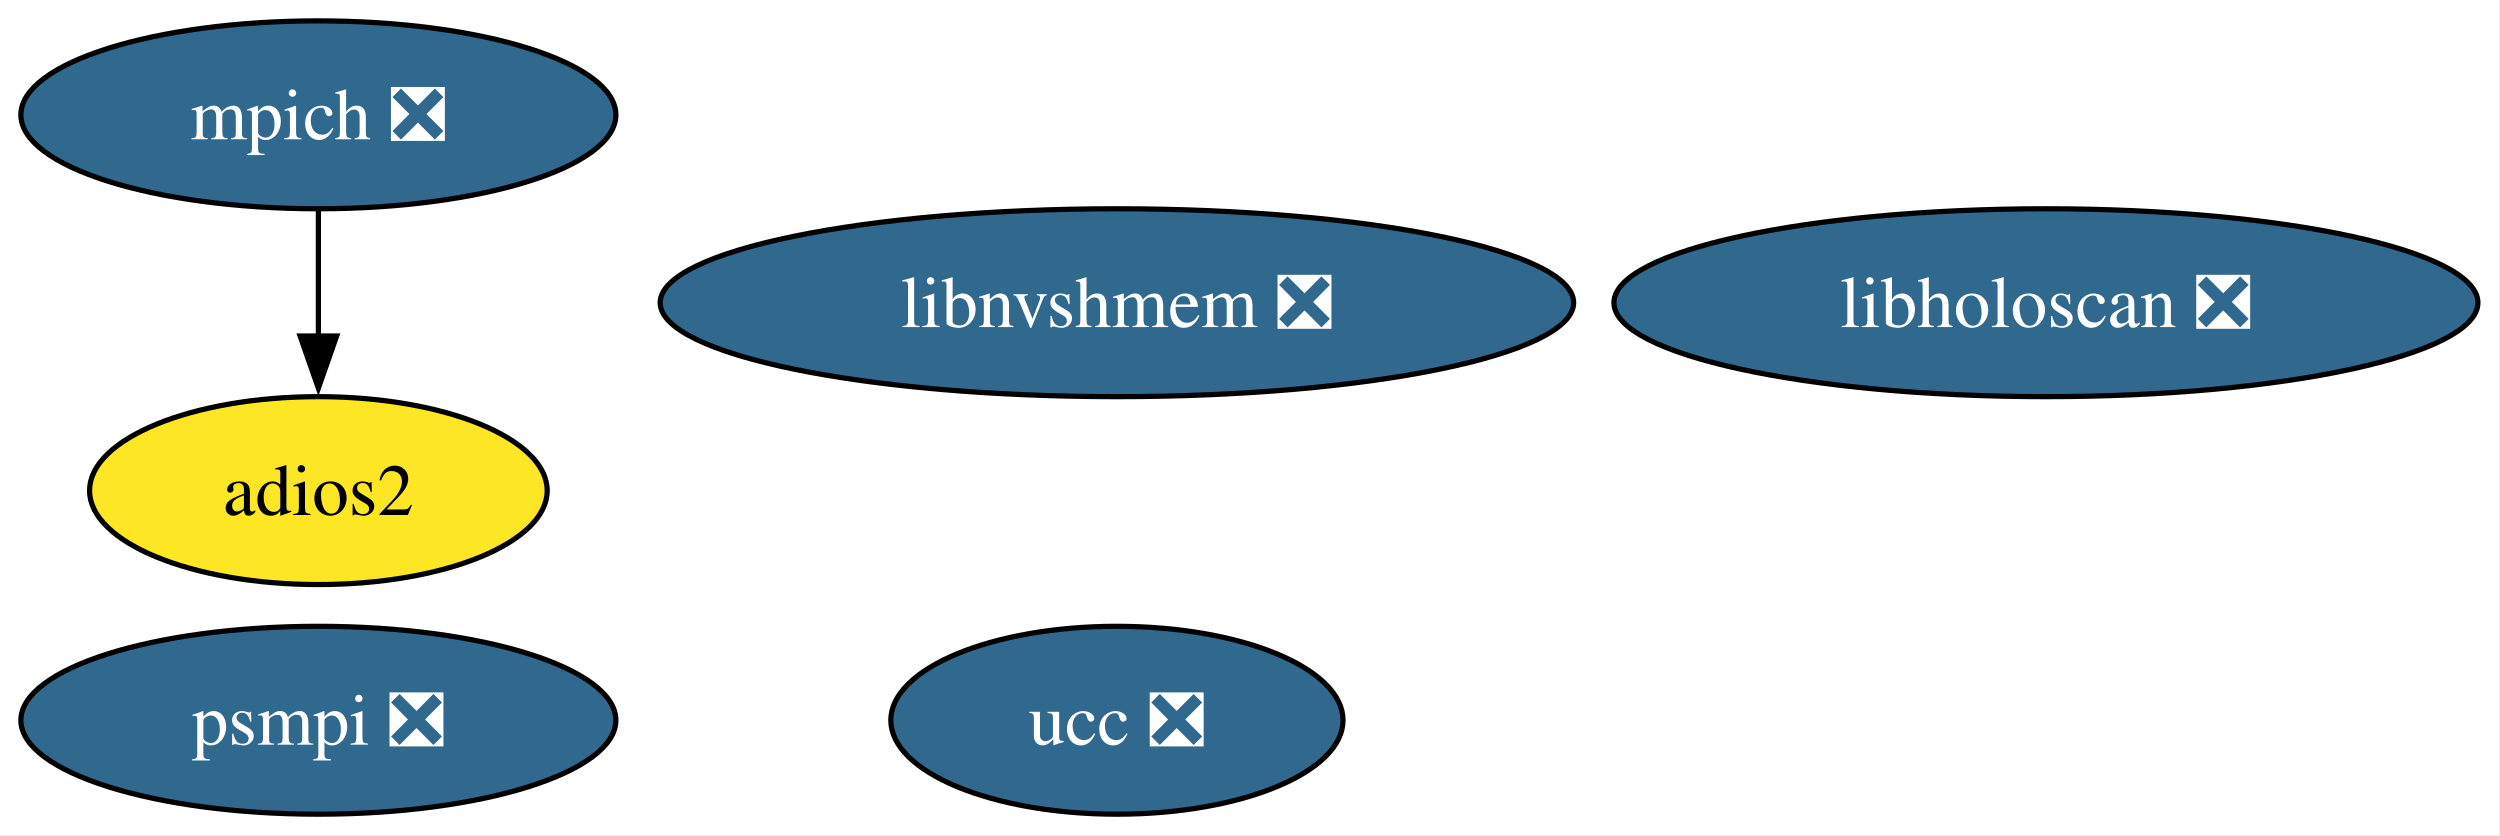
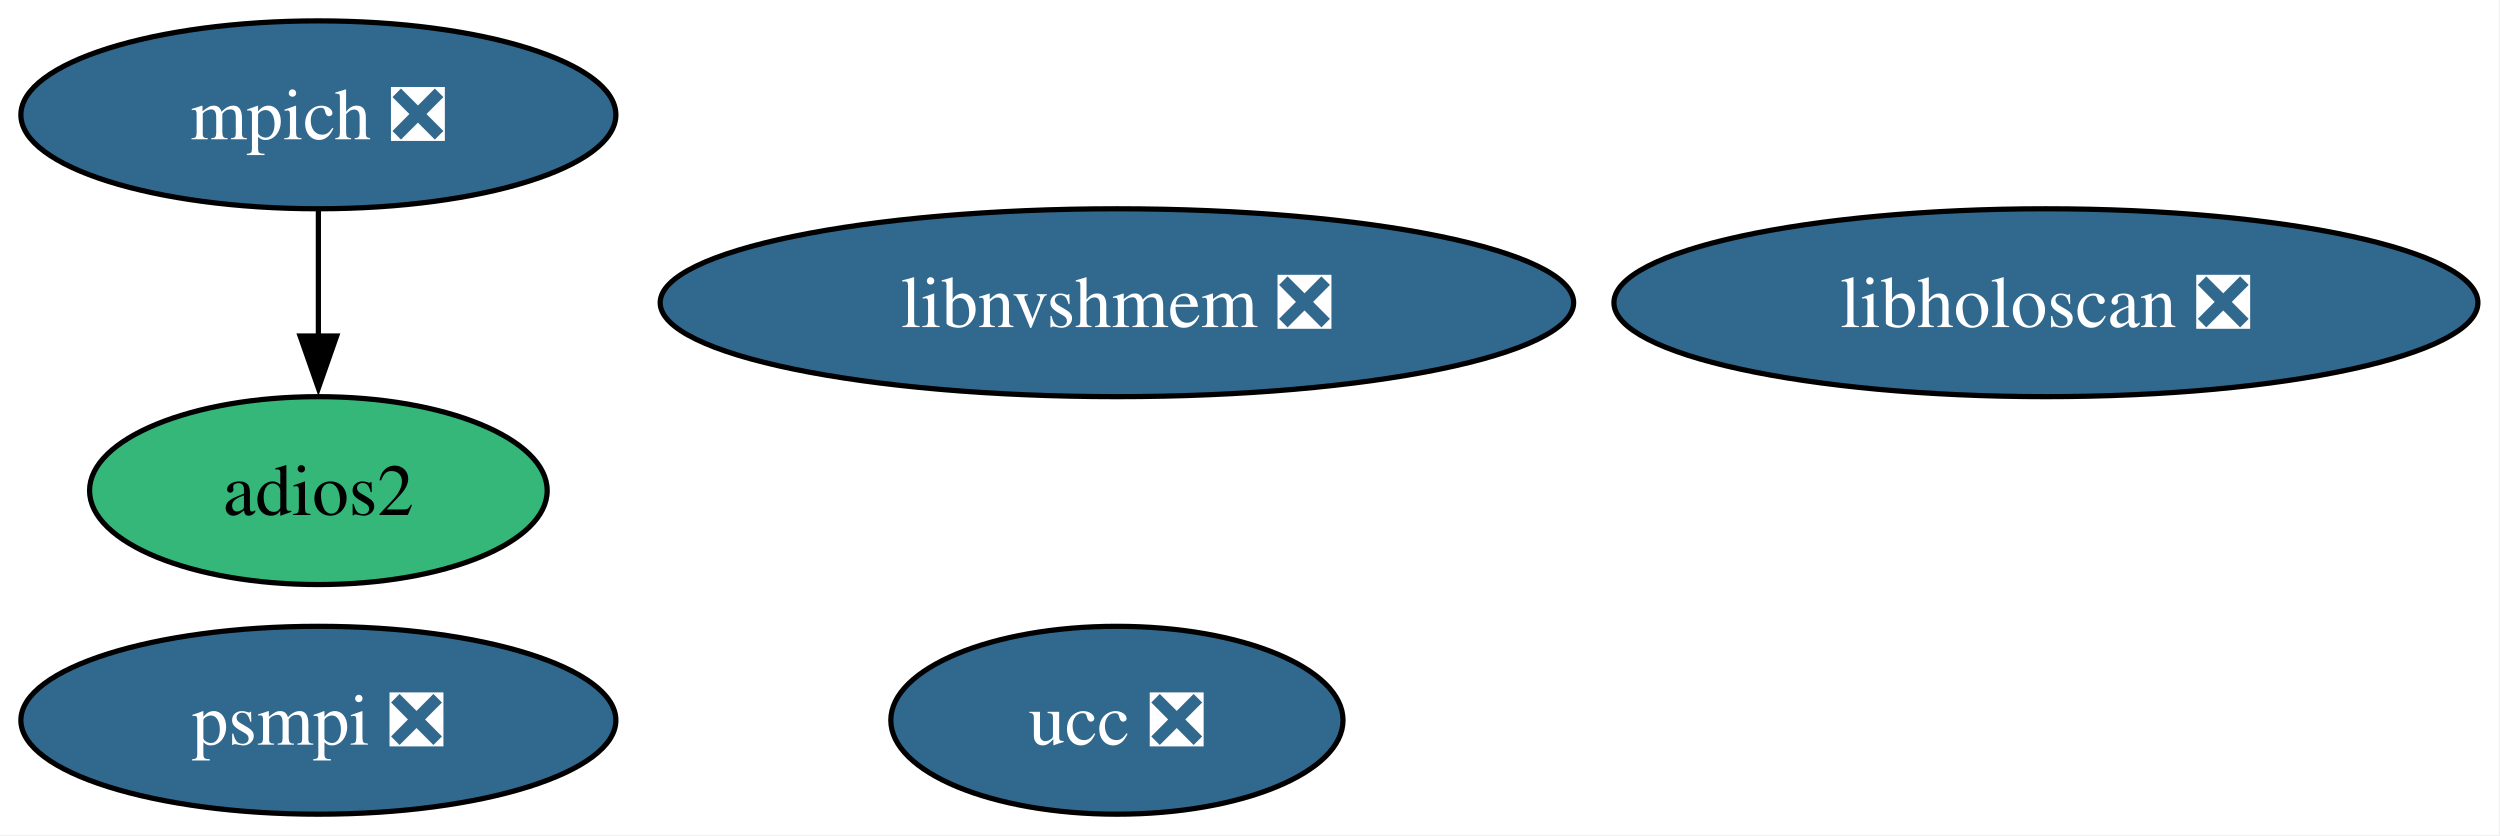
<svg xmlns="http://www.w3.org/2000/svg" xmlns:xlink="http://www.w3.org/1999/xlink" width="479pt" height="160pt" viewBox="0.00 0.00 479.00 160.00">
  <g id="graph0" class="graph" transform="scale(1 1) rotate(0) translate(4 156)">
    <polygon fill="white" stroke="none" points="-4,4 -4,-156 474.77,-156 474.77,4 -4,4" />
    <g id="node1" class="node">
      <g id="a_node1">
        <a xlink:href="https://github.com/conda-forge/mpich-feedstock/pull/138" xlink:title="mpich ❎">
          <ellipse fill="#31688e" stroke="black" cx="57" cy="-134" rx="57" ry="18" />
          <text xml:space="preserve" text-anchor="middle" x="57" y="-129.32" font-family="Times,serif" font-size="14.00" fill="white">mpich ❎</text>
        </a>
      </g>
    </g>
    <g id="node2" class="node">
      <g id="a_node2">
        <a xlink:href="https://github.com/conda-forge/adios2-feedstock" xlink:title="adios2">
-           <ellipse fill="#fde725" stroke="black" cx="57" cy="-62" rx="43.84" ry="18" />
+           <ellipse fill="#35b779" stroke="black" cx="57" cy="-62" rx="43.84" ry="18" />
          <text xml:space="preserve" text-anchor="middle" x="57" y="-57.33" font-family="Times,serif" font-size="14.00">adios2</text>
        </a>
      </g>
    </g>
    <g id="edge1" class="edge">
      <path fill="none" stroke="black" d="M57,-115.7C57,-108.41 57,-99.73 57,-91.54" />
      <polygon fill="black" stroke="black" points="60.5,-91.62 57,-81.62 53.5,-91.62 60.5,-91.62" />
    </g>
    <g id="node3" class="node">
      <g id="a_node3">
        <a xlink:href="https://github.com/conda-forge/ucc-feedstock/pull/42" xlink:title="ucc ❎">
          <ellipse fill="#31688e" stroke="black" cx="210" cy="-18" rx="43.32" ry="18" />
          <text xml:space="preserve" text-anchor="middle" x="210" y="-13.32" font-family="Times,serif" font-size="14.00" fill="white">ucc ❎</text>
        </a>
      </g>
    </g>
    <g id="node4" class="node">
      <g id="a_node4">
        <a xlink:href="https://github.com/conda-forge/psmpi-feedstock/pull/42" xlink:title="psmpi ❎">
          <ellipse fill="#31688e" stroke="black" cx="57" cy="-18" rx="57" ry="18" />
          <text xml:space="preserve" text-anchor="middle" x="57" y="-13.32" font-family="Times,serif" font-size="14.00" fill="white">psmpi ❎</text>
        </a>
      </g>
    </g>
    <g id="node5" class="node">
      <g id="a_node5">
        <a xlink:href="https://github.com/conda-forge/libnvshmem-feedstock/pull/40" xlink:title="libnvshmem ❎">
          <ellipse fill="#31688e" stroke="black" cx="210" cy="-98" rx="87.51" ry="18" />
          <text xml:space="preserve" text-anchor="middle" x="210" y="-93.33" font-family="Times,serif" font-size="14.00" fill="white">libnvshmem ❎</text>
        </a>
      </g>
    </g>
    <g id="node6" class="node">
      <g id="a_node6">
        <a xlink:href="https://github.com/conda-forge/libholoscan-feedstock/pull/19" xlink:title="libholoscan ❎">
          <ellipse fill="#31688e" stroke="black" cx="388" cy="-98" rx="82.77" ry="18" />
          <text xml:space="preserve" text-anchor="middle" x="388" y="-93.33" font-family="Times,serif" font-size="14.00" fill="white">libholoscan ❎</text>
        </a>
      </g>
    </g>
  </g>
</svg>
